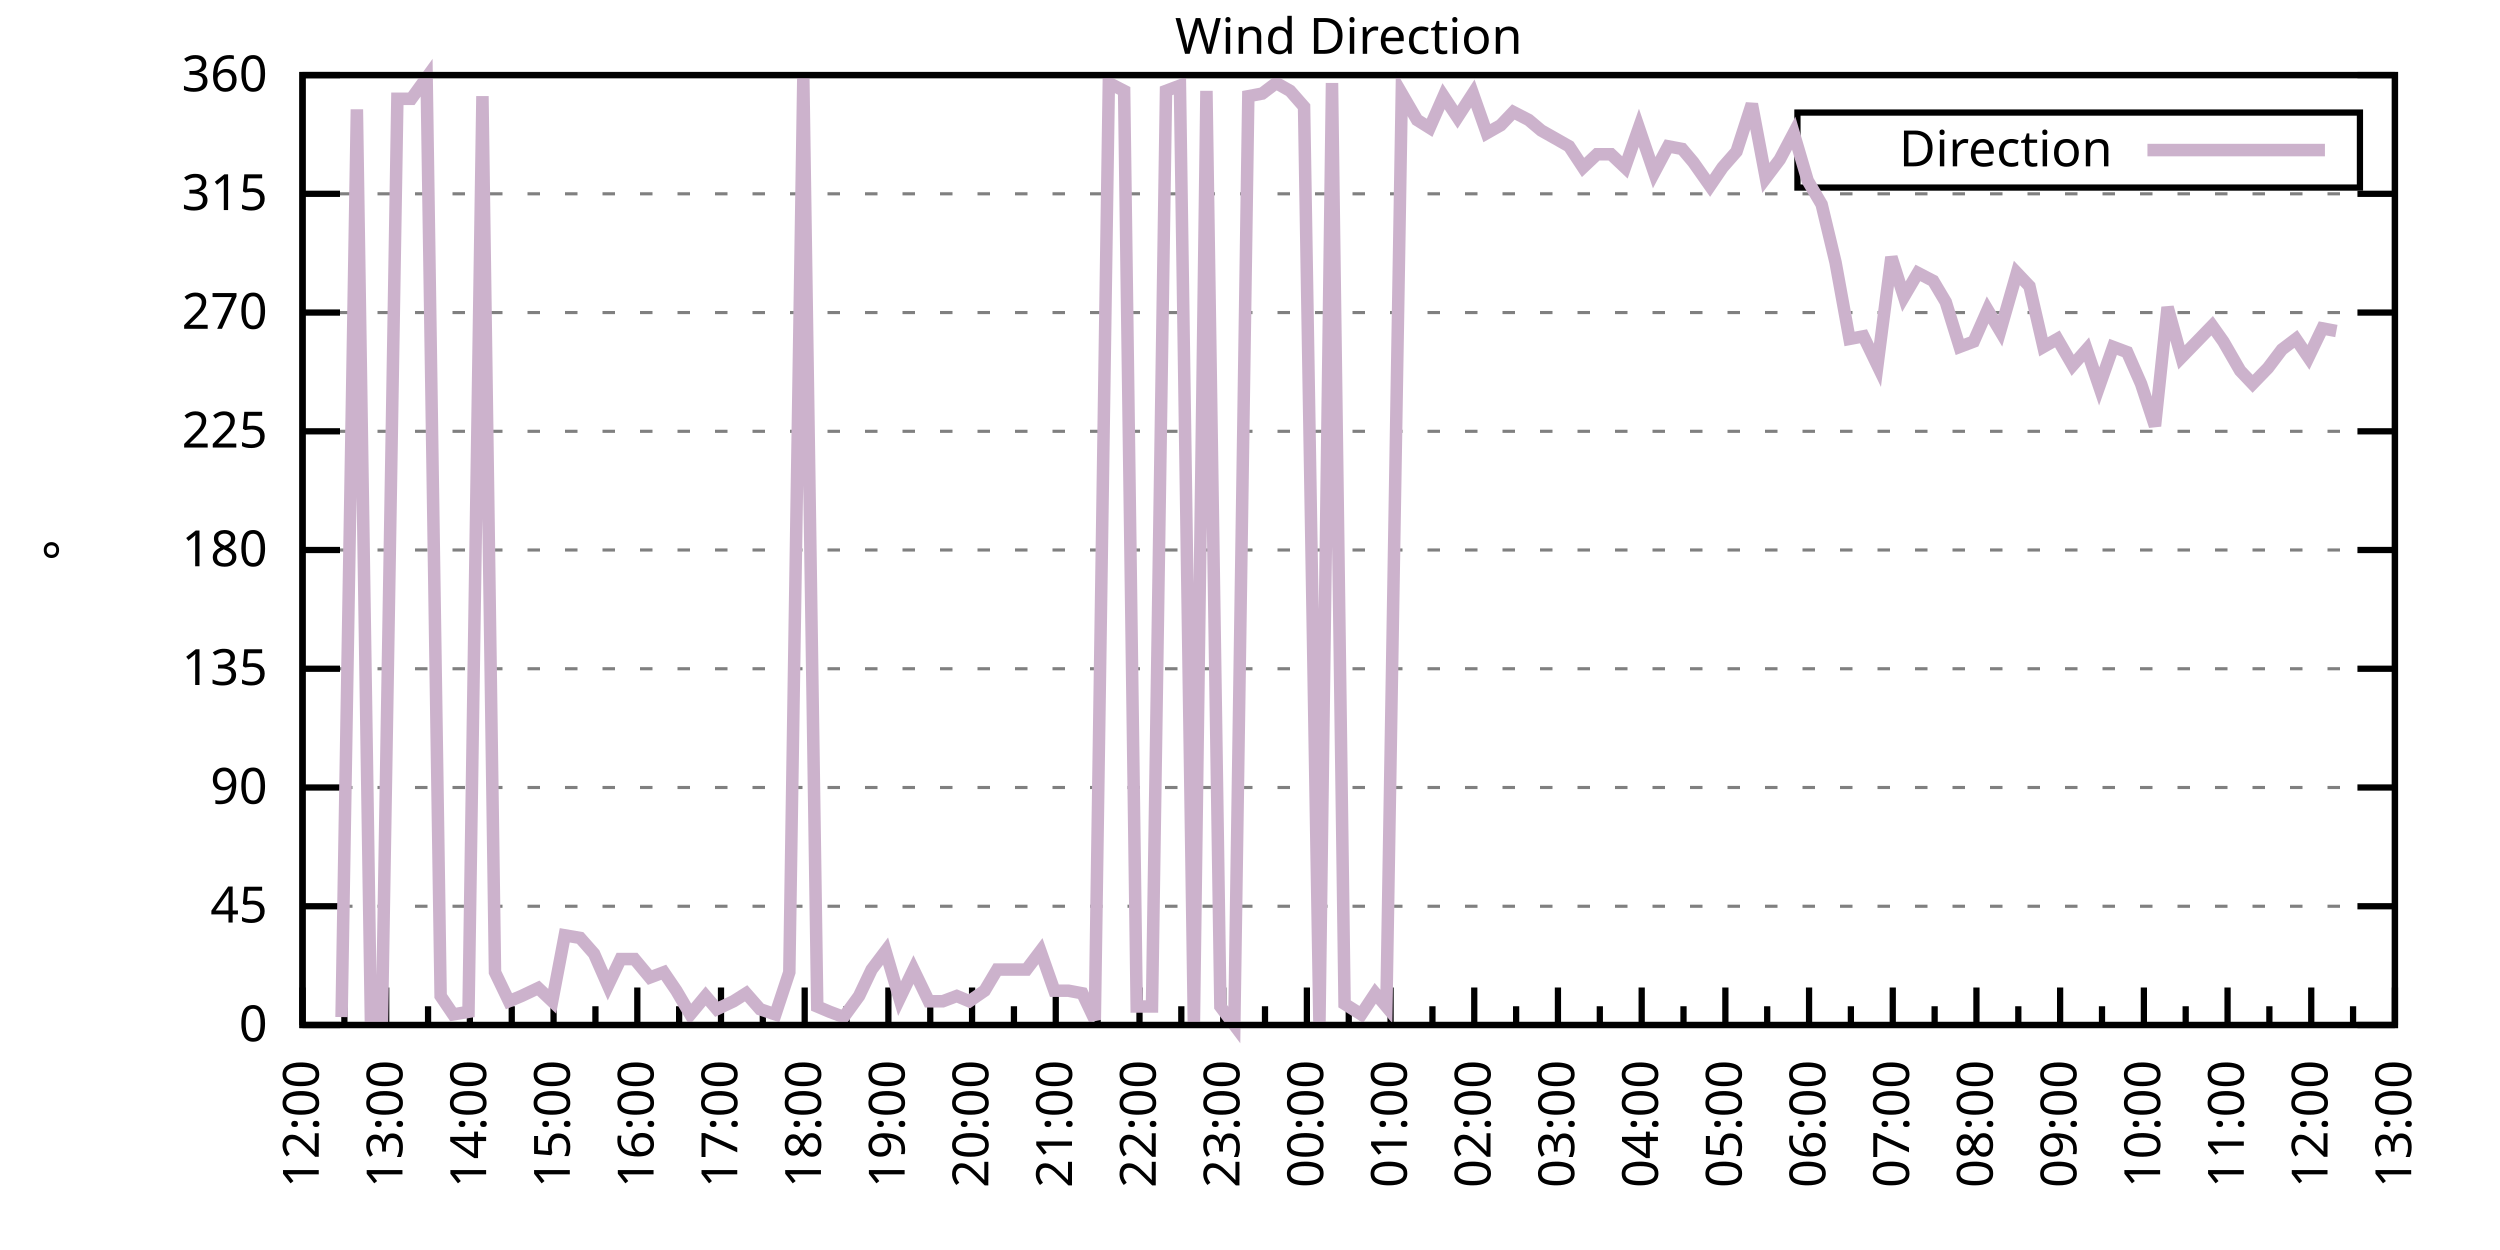
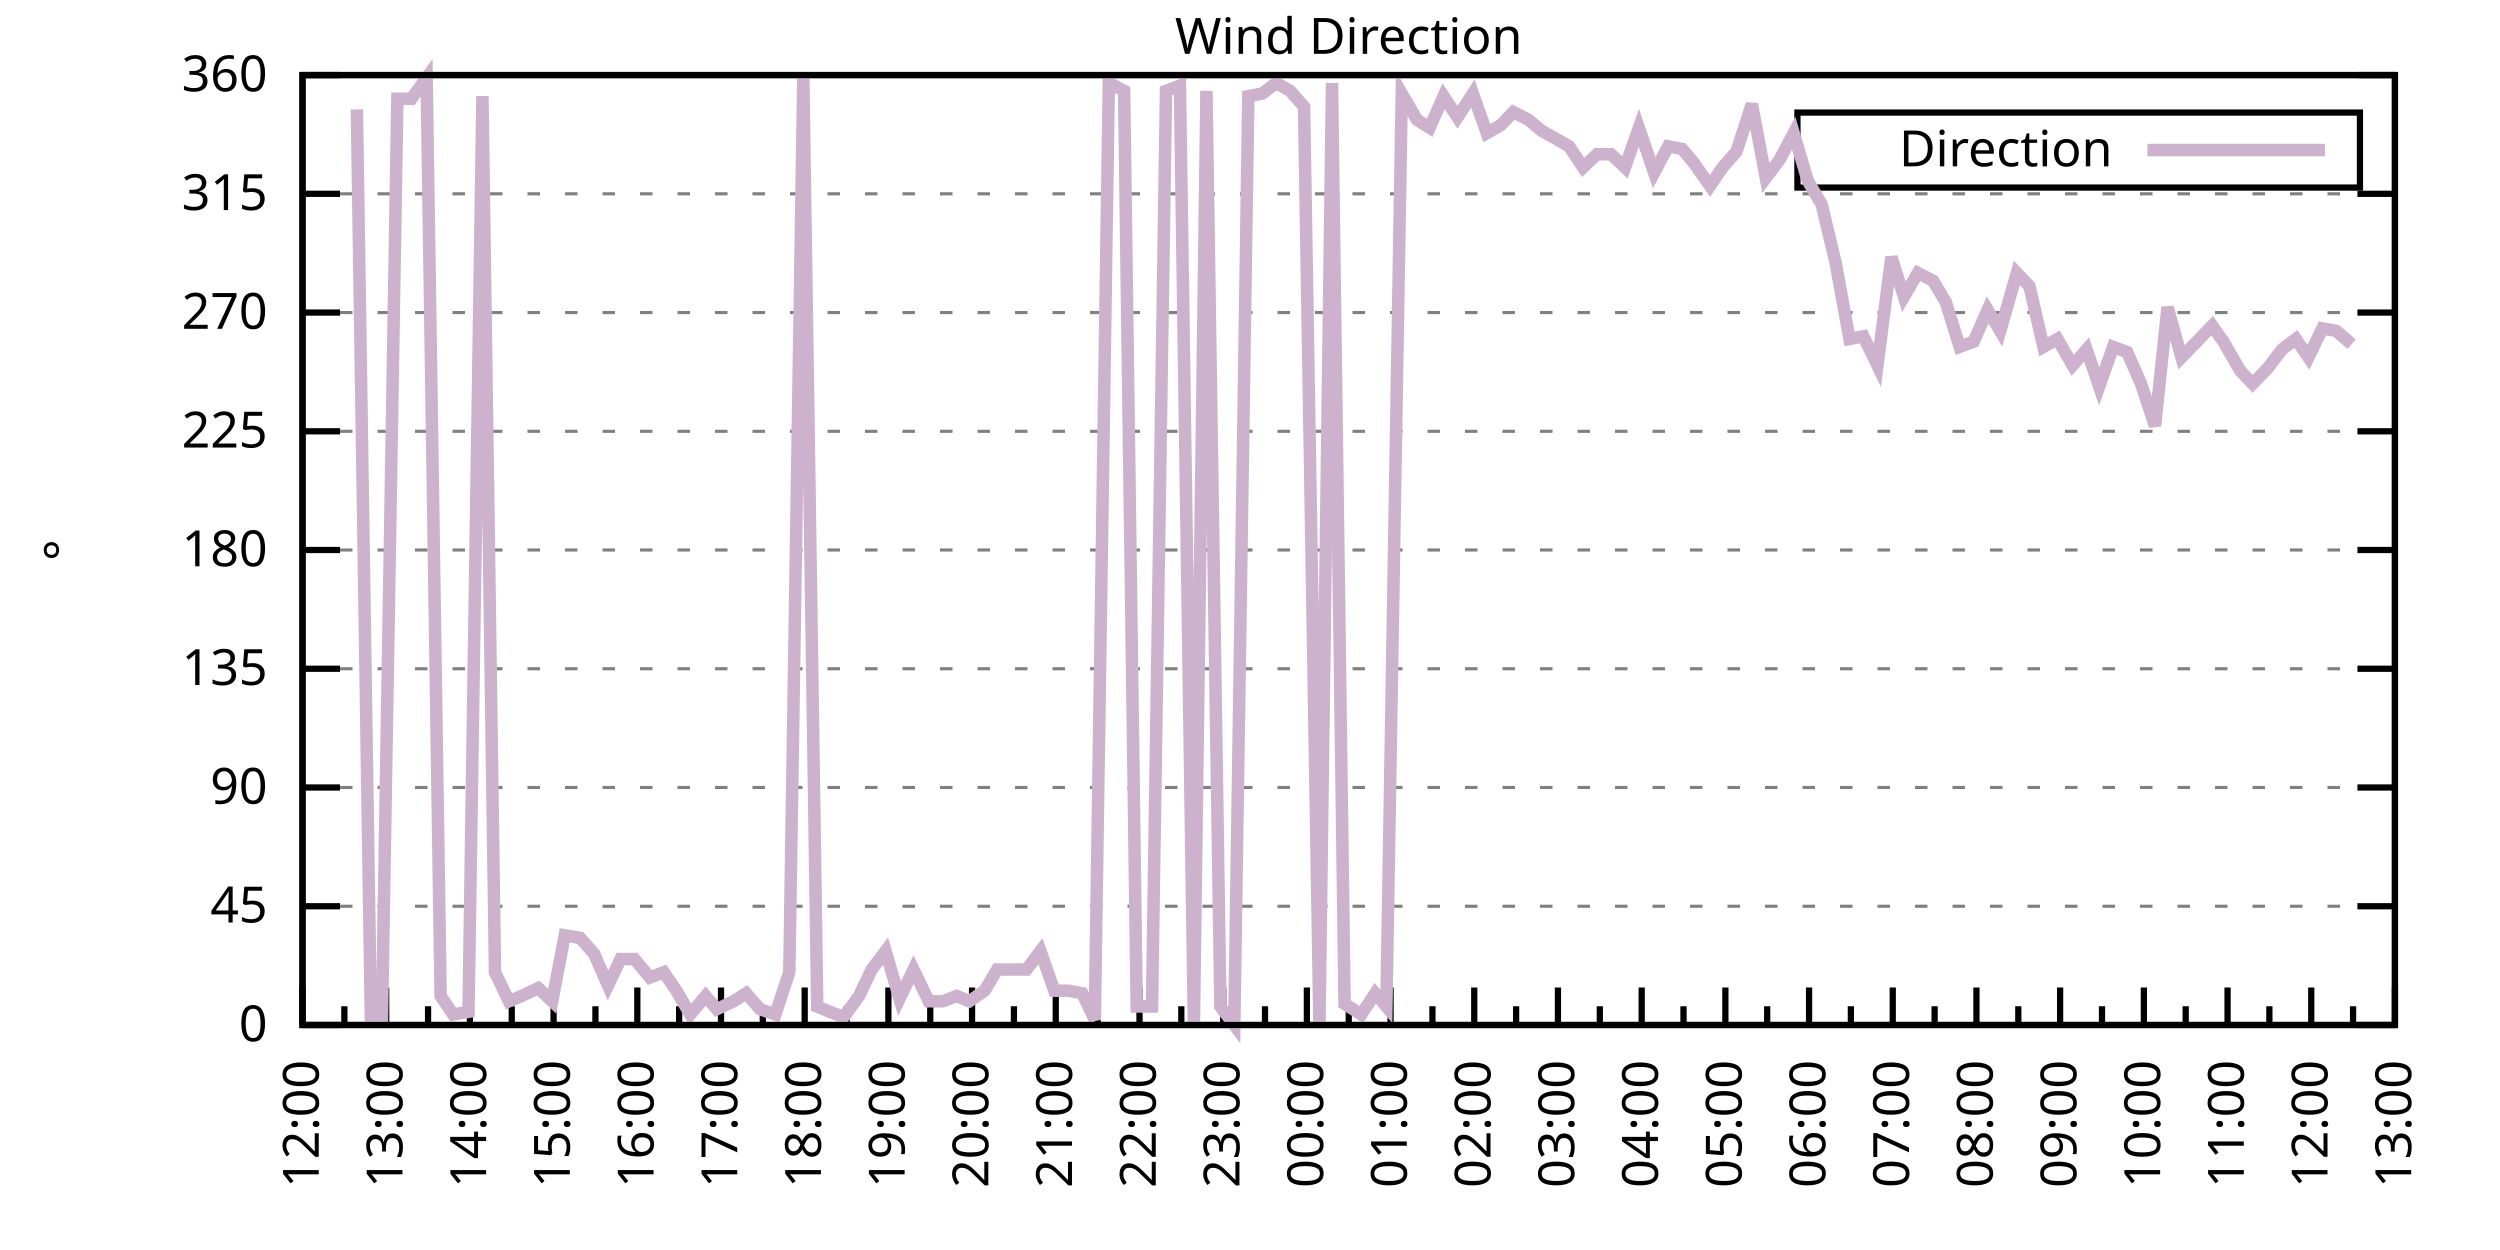
<svg xmlns="http://www.w3.org/2000/svg" xmlns:xlink="http://www.w3.org/1999/xlink" width="400" height="200" viewBox="0 0 400 200">
  <g id="gnuplot_canvas">
    <rect x="0" y="0" width="400" height="200" fill="none" />
    <defs>
      <circle id="gpDot" r="0.5" stroke-width="0.5" stroke="currentColor" />
      <path id="gpPt0" stroke-width="0.333" stroke="currentColor" d="M-1,0 h2 M0,-1 v2" />
      <path id="gpPt1" stroke-width="0.333" stroke="currentColor" d="M-1,-1 L1,1 M1,-1 L-1,1" />
      <path id="gpPt2" stroke-width="0.333" stroke="currentColor" d="M-1,0 L1,0 M0,-1 L0,1 M-1,-1 L1,1 M-1,1 L1,-1" />
      <rect id="gpPt3" stroke-width="0.333" stroke="currentColor" x="-1" y="-1" width="2" height="2" />
      <rect id="gpPt4" stroke-width="0.333" stroke="currentColor" fill="currentColor" x="-1" y="-1" width="2" height="2" />
      <circle id="gpPt5" stroke-width="0.333" stroke="currentColor" cx="0" cy="0" r="1" />
      <use xlink:href="#gpPt5" id="gpPt6" fill="currentColor" stroke="none" />
      <path id="gpPt7" stroke-width="0.333" stroke="currentColor" d="M0,-1.33 L-1.33,0.67 L1.33,0.67 z" />
      <use xlink:href="#gpPt7" id="gpPt8" fill="currentColor" stroke="none" />
      <use xlink:href="#gpPt7" id="gpPt9" stroke="currentColor" transform="rotate(180)" />
      <use xlink:href="#gpPt9" id="gpPt10" fill="currentColor" stroke="none" />
      <use xlink:href="#gpPt3" id="gpPt11" stroke="currentColor" transform="rotate(45)" />
      <use xlink:href="#gpPt11" id="gpPt12" fill="currentColor" stroke="none" />
      <path id="gpPt13" stroke-width="0.333" stroke="currentColor" d="M0,1.330 L1.265,0.411 L0.782,-1.067 L-0.782,-1.076 L-1.265,0.411 z" />
      <use xlink:href="#gpPt13" id="gpPt14" fill="currentColor" stroke="none" />
      <filter id="textbox" filterUnits="objectBoundingBox" x="0" y="0" height="1" width="1">
        <feFlood flood-color="white" flood-opacity="1" result="bgnd" />
        <feComposite in="SourceGraphic" in2="bgnd" operator="atop" />
      </filter>
      <filter id="greybox" filterUnits="objectBoundingBox" x="0" y="0" height="1" width="1">
        <feFlood flood-color="lightgrey" flood-opacity="1" result="grey" />
        <feComposite in="SourceGraphic" in2="grey" operator="atop" />
      </filter>
    </defs>
    <g fill="none" color="white" stroke="currentColor" stroke-width="1.00" stroke-linecap="butt" stroke-linejoin="miter">
</g>
    <g fill="none" color="black" stroke="currentColor" stroke-width="1.00" stroke-linecap="butt" stroke-linejoin="miter">
      <g stroke="none" shape-rendering="crispEdges">
        <polygon fill="rgb(255, 255, 255)" points="48.40,164.00 383.18,164.00 383.18,12.02 48.40,12.02 " />
      </g>
    </g>
    <g fill="none" color="black" stroke="currentColor" stroke-width="1.00" stroke-linecap="butt" stroke-linejoin="miter">
</g>
    <g fill="none" color="black" stroke="black" stroke-width="0.50" stroke-linecap="butt" stroke-linejoin="miter">
</g>
    <g fill="none" color="gray" stroke="currentColor" stroke-width="0.50" stroke-linecap="butt" stroke-linejoin="miter">
      <path stroke="gray" stroke-dasharray="2,4" class="gridline" d="M48.40,164.00 L383.19,164.00  " />
    </g>
    <g fill="none" color="gray" stroke="gray" stroke-width="1.00" stroke-linecap="butt" stroke-linejoin="miter">
</g>
    <g fill="none" color="black" stroke="currentColor" stroke-width="1.00" stroke-linecap="butt" stroke-linejoin="miter">
      <path stroke="black" d="M48.40,164.00 L54.40,164.00 M383.19,164.00 L377.19,164.00  " />
      <g transform="translate(42.80,166.60)" stroke="none" fill="black" font-family="Sans" font-size="8.00" text-anchor="end">
        <text>
          <tspan font-family="Sans"> 0</tspan>
        </text>
      </g>
    </g>
    <g fill="none" color="black" stroke="currentColor" stroke-width="1.00" stroke-linecap="butt" stroke-linejoin="miter">
</g>
    <g fill="none" color="black" stroke="black" stroke-width="0.50" stroke-linecap="butt" stroke-linejoin="miter">
</g>
    <g fill="none" color="gray" stroke="currentColor" stroke-width="0.50" stroke-linecap="butt" stroke-linejoin="miter">
      <path stroke="gray" stroke-dasharray="2,4" class="gridline" d="M48.40,145.00 L383.19,145.00  " />
    </g>
    <g fill="none" color="gray" stroke="gray" stroke-width="1.00" stroke-linecap="butt" stroke-linejoin="miter">
</g>
    <g fill="none" color="black" stroke="currentColor" stroke-width="1.00" stroke-linecap="butt" stroke-linejoin="miter">
      <path stroke="black" d="M48.40,145.00 L54.40,145.00 M383.19,145.00 L377.19,145.00  " />
      <g transform="translate(42.80,147.60)" stroke="none" fill="black" font-family="Sans" font-size="8.00" text-anchor="end">
        <text>
          <tspan font-family="Sans"> 45</tspan>
        </text>
      </g>
    </g>
    <g fill="none" color="black" stroke="currentColor" stroke-width="1.00" stroke-linecap="butt" stroke-linejoin="miter">
</g>
    <g fill="none" color="black" stroke="black" stroke-width="0.50" stroke-linecap="butt" stroke-linejoin="miter">
</g>
    <g fill="none" color="gray" stroke="currentColor" stroke-width="0.50" stroke-linecap="butt" stroke-linejoin="miter">
      <path stroke="gray" stroke-dasharray="2,4" class="gridline" d="M48.40,126.00 L383.19,126.00  " />
    </g>
    <g fill="none" color="gray" stroke="gray" stroke-width="1.00" stroke-linecap="butt" stroke-linejoin="miter">
</g>
    <g fill="none" color="black" stroke="currentColor" stroke-width="1.00" stroke-linecap="butt" stroke-linejoin="miter">
      <path stroke="black" d="M48.40,126.00 L54.40,126.00 M383.19,126.00 L377.19,126.00  " />
      <g transform="translate(42.80,128.60)" stroke="none" fill="black" font-family="Sans" font-size="8.00" text-anchor="end">
        <text>
          <tspan font-family="Sans"> 90</tspan>
        </text>
      </g>
    </g>
    <g fill="none" color="black" stroke="currentColor" stroke-width="1.00" stroke-linecap="butt" stroke-linejoin="miter">
</g>
    <g fill="none" color="black" stroke="black" stroke-width="0.50" stroke-linecap="butt" stroke-linejoin="miter">
</g>
    <g fill="none" color="gray" stroke="currentColor" stroke-width="0.50" stroke-linecap="butt" stroke-linejoin="miter">
      <path stroke="gray" stroke-dasharray="2,4" class="gridline" d="M48.40,107.00 L383.19,107.00  " />
    </g>
    <g fill="none" color="gray" stroke="gray" stroke-width="1.00" stroke-linecap="butt" stroke-linejoin="miter">
</g>
    <g fill="none" color="black" stroke="currentColor" stroke-width="1.00" stroke-linecap="butt" stroke-linejoin="miter">
      <path stroke="black" d="M48.40,107.00 L54.40,107.00 M383.19,107.00 L377.19,107.00  " />
      <g transform="translate(42.80,109.60)" stroke="none" fill="black" font-family="Sans" font-size="8.00" text-anchor="end">
        <text>
          <tspan font-family="Sans"> 135</tspan>
        </text>
      </g>
    </g>
    <g fill="none" color="black" stroke="currentColor" stroke-width="1.00" stroke-linecap="butt" stroke-linejoin="miter">
</g>
    <g fill="none" color="black" stroke="black" stroke-width="0.50" stroke-linecap="butt" stroke-linejoin="miter">
</g>
    <g fill="none" color="gray" stroke="currentColor" stroke-width="0.50" stroke-linecap="butt" stroke-linejoin="miter">
      <path stroke="gray" stroke-dasharray="2,4" class="gridline" d="M48.40,88.00 L383.19,88.00  " />
    </g>
    <g fill="none" color="gray" stroke="gray" stroke-width="1.00" stroke-linecap="butt" stroke-linejoin="miter">
</g>
    <g fill="none" color="black" stroke="currentColor" stroke-width="1.00" stroke-linecap="butt" stroke-linejoin="miter">
      <path stroke="black" d="M48.40,88.00 L54.40,88.00 M383.19,88.00 L377.19,88.00  " />
      <g transform="translate(42.80,90.60)" stroke="none" fill="black" font-family="Sans" font-size="8.00" text-anchor="end">
        <text>
          <tspan font-family="Sans"> 180</tspan>
        </text>
      </g>
    </g>
    <g fill="none" color="black" stroke="currentColor" stroke-width="1.00" stroke-linecap="butt" stroke-linejoin="miter">
</g>
    <g fill="none" color="black" stroke="black" stroke-width="0.50" stroke-linecap="butt" stroke-linejoin="miter">
</g>
    <g fill="none" color="gray" stroke="currentColor" stroke-width="0.50" stroke-linecap="butt" stroke-linejoin="miter">
      <path stroke="gray" stroke-dasharray="2,4" class="gridline" d="M48.40,69.01 L383.19,69.01  " />
    </g>
    <g fill="none" color="gray" stroke="gray" stroke-width="1.00" stroke-linecap="butt" stroke-linejoin="miter">
</g>
    <g fill="none" color="black" stroke="currentColor" stroke-width="1.00" stroke-linecap="butt" stroke-linejoin="miter">
      <path stroke="black" d="M48.40,69.01 L54.40,69.01 M383.19,69.01 L377.19,69.01  " />
      <g transform="translate(42.80,71.61)" stroke="none" fill="black" font-family="Sans" font-size="8.00" text-anchor="end">
        <text>
          <tspan font-family="Sans"> 225</tspan>
        </text>
      </g>
    </g>
    <g fill="none" color="black" stroke="currentColor" stroke-width="1.00" stroke-linecap="butt" stroke-linejoin="miter">
</g>
    <g fill="none" color="black" stroke="black" stroke-width="0.50" stroke-linecap="butt" stroke-linejoin="miter">
</g>
    <g fill="none" color="gray" stroke="currentColor" stroke-width="0.50" stroke-linecap="butt" stroke-linejoin="miter">
      <path stroke="gray" stroke-dasharray="2,4" class="gridline" d="M48.40,50.01 L383.19,50.01  " />
    </g>
    <g fill="none" color="gray" stroke="gray" stroke-width="1.00" stroke-linecap="butt" stroke-linejoin="miter">
</g>
    <g fill="none" color="black" stroke="currentColor" stroke-width="1.00" stroke-linecap="butt" stroke-linejoin="miter">
      <path stroke="black" d="M48.40,50.01 L54.40,50.01 M383.19,50.01 L377.19,50.01  " />
      <g transform="translate(42.80,52.61)" stroke="none" fill="black" font-family="Sans" font-size="8.00" text-anchor="end">
        <text>
          <tspan font-family="Sans"> 270</tspan>
        </text>
      </g>
    </g>
    <g fill="none" color="black" stroke="currentColor" stroke-width="1.00" stroke-linecap="butt" stroke-linejoin="miter">
</g>
    <g fill="none" color="black" stroke="black" stroke-width="0.50" stroke-linecap="butt" stroke-linejoin="miter">
</g>
    <g fill="none" color="gray" stroke="currentColor" stroke-width="0.50" stroke-linecap="butt" stroke-linejoin="miter">
      <path stroke="gray" stroke-dasharray="2,4" class="gridline" d="M48.40,31.01 L383.19,31.01  " />
    </g>
    <g fill="none" color="gray" stroke="gray" stroke-width="1.00" stroke-linecap="butt" stroke-linejoin="miter">
</g>
    <g fill="none" color="black" stroke="currentColor" stroke-width="1.00" stroke-linecap="butt" stroke-linejoin="miter">
      <path stroke="black" d="M48.40,31.01 L54.40,31.01 M383.19,31.01 L377.19,31.01  " />
      <g transform="translate(42.80,33.61)" stroke="none" fill="black" font-family="Sans" font-size="8.00" text-anchor="end">
        <text>
          <tspan font-family="Sans"> 315</tspan>
        </text>
      </g>
    </g>
    <g fill="none" color="black" stroke="currentColor" stroke-width="1.00" stroke-linecap="butt" stroke-linejoin="miter">
</g>
    <g fill="none" color="black" stroke="black" stroke-width="0.50" stroke-linecap="butt" stroke-linejoin="miter">
</g>
    <g fill="none" color="gray" stroke="currentColor" stroke-width="0.50" stroke-linecap="butt" stroke-linejoin="miter">
      <path stroke="gray" stroke-dasharray="2,4" class="gridline" d="M48.40,12.01 L383.19,12.01  " />
    </g>
    <g fill="none" color="gray" stroke="gray" stroke-width="1.00" stroke-linecap="butt" stroke-linejoin="miter">
</g>
    <g fill="none" color="black" stroke="currentColor" stroke-width="1.00" stroke-linecap="butt" stroke-linejoin="miter">
      <path stroke="black" d="M48.40,12.01 L54.40,12.01 M383.19,12.01 L377.19,12.01  " />
      <g transform="translate(42.80,14.61)" stroke="none" fill="black" font-family="Sans" font-size="8.00" text-anchor="end">
        <text>
          <tspan font-family="Sans"> 360</tspan>
        </text>
      </g>
    </g>
    <g fill="none" color="black" stroke="currentColor" stroke-width="1.00" stroke-linecap="butt" stroke-linejoin="miter">
      <path stroke="black" d="M48.40,164.00 L48.40,158.00  " />
      <g transform="translate(51.00,169.60) rotate(270)" stroke="none" fill="black" font-family="Sans" font-size="8.00" text-anchor="end">
        <text>
          <tspan font-family="Sans">12:00</tspan>
        </text>
      </g>
    </g>
    <g fill="none" color="black" stroke="currentColor" stroke-width="1.00" stroke-linecap="butt" stroke-linejoin="miter">
      <path stroke="black" d="M55.10,164.00 L55.10,161.00 M61.79,164.00 L61.79,158.00  " />
      <g transform="translate(64.39,169.60) rotate(270)" stroke="none" fill="black" font-family="Sans" font-size="8.00" text-anchor="end">
        <text>
          <tspan font-family="Sans">13:00</tspan>
        </text>
      </g>
    </g>
    <g fill="none" color="black" stroke="currentColor" stroke-width="1.00" stroke-linecap="butt" stroke-linejoin="miter">
      <path stroke="black" d="M68.49,164.00 L68.49,161.00 M75.18,164.00 L75.18,158.00  " />
      <g transform="translate(77.78,169.60) rotate(270)" stroke="none" fill="black" font-family="Sans" font-size="8.00" text-anchor="end">
        <text>
          <tspan font-family="Sans">14:00</tspan>
        </text>
      </g>
    </g>
    <g fill="none" color="black" stroke="currentColor" stroke-width="1.00" stroke-linecap="butt" stroke-linejoin="miter">
      <path stroke="black" d="M81.88,164.00 L81.88,161.00 M88.57,164.00 L88.57,158.00  " />
      <g transform="translate(91.17,169.60) rotate(270)" stroke="none" fill="black" font-family="Sans" font-size="8.00" text-anchor="end">
        <text>
          <tspan font-family="Sans">15:00</tspan>
        </text>
      </g>
    </g>
    <g fill="none" color="black" stroke="currentColor" stroke-width="1.00" stroke-linecap="butt" stroke-linejoin="miter">
      <path stroke="black" d="M95.27,164.00 L95.27,161.00 M101.97,164.00 L101.97,158.00  " />
      <g transform="translate(104.57,169.60) rotate(270)" stroke="none" fill="black" font-family="Sans" font-size="8.00" text-anchor="end">
        <text>
          <tspan font-family="Sans">16:00</tspan>
        </text>
      </g>
    </g>
    <g fill="none" color="black" stroke="currentColor" stroke-width="1.00" stroke-linecap="butt" stroke-linejoin="miter">
      <path stroke="black" d="M108.66,164.00 L108.66,161.00 M115.36,164.00 L115.36,158.00  " />
      <g transform="translate(117.96,169.60) rotate(270)" stroke="none" fill="black" font-family="Sans" font-size="8.00" text-anchor="end">
        <text>
          <tspan font-family="Sans">17:00</tspan>
        </text>
      </g>
    </g>
    <g fill="none" color="black" stroke="currentColor" stroke-width="1.00" stroke-linecap="butt" stroke-linejoin="miter">
      <path stroke="black" d="M122.05,164.00 L122.05,161.00 M128.75,164.00 L128.75,158.00  " />
      <g transform="translate(131.35,169.60) rotate(270)" stroke="none" fill="black" font-family="Sans" font-size="8.00" text-anchor="end">
        <text>
          <tspan font-family="Sans">18:00</tspan>
        </text>
      </g>
    </g>
    <g fill="none" color="black" stroke="currentColor" stroke-width="1.00" stroke-linecap="butt" stroke-linejoin="miter">
      <path stroke="black" d="M135.45,164.00 L135.45,161.00 M142.14,164.00 L142.14,158.00  " />
      <g transform="translate(144.74,169.60) rotate(270)" stroke="none" fill="black" font-family="Sans" font-size="8.00" text-anchor="end">
        <text>
          <tspan font-family="Sans">19:00</tspan>
        </text>
      </g>
    </g>
    <g fill="none" color="black" stroke="currentColor" stroke-width="1.00" stroke-linecap="butt" stroke-linejoin="miter">
      <path stroke="black" d="M148.84,164.00 L148.84,161.00 M155.53,164.00 L155.53,158.00  " />
      <g transform="translate(158.13,169.60) rotate(270)" stroke="none" fill="black" font-family="Sans" font-size="8.00" text-anchor="end">
        <text>
          <tspan font-family="Sans">20:00</tspan>
        </text>
      </g>
    </g>
    <g fill="none" color="black" stroke="currentColor" stroke-width="1.00" stroke-linecap="butt" stroke-linejoin="miter">
      <path stroke="black" d="M162.23,164.00 L162.23,161.00 M168.92,164.00 L168.92,158.00  " />
      <g transform="translate(171.52,169.60) rotate(270)" stroke="none" fill="black" font-family="Sans" font-size="8.00" text-anchor="end">
        <text>
          <tspan font-family="Sans">21:00</tspan>
        </text>
      </g>
    </g>
    <g fill="none" color="black" stroke="currentColor" stroke-width="1.00" stroke-linecap="butt" stroke-linejoin="miter">
      <path stroke="black" d="M175.62,164.00 L175.62,161.00 M182.32,164.00 L182.32,158.00  " />
      <g transform="translate(184.92,169.60) rotate(270)" stroke="none" fill="black" font-family="Sans" font-size="8.00" text-anchor="end">
        <text>
          <tspan font-family="Sans">22:00</tspan>
        </text>
      </g>
    </g>
    <g fill="none" color="black" stroke="currentColor" stroke-width="1.00" stroke-linecap="butt" stroke-linejoin="miter">
      <path stroke="black" d="M189.01,164.00 L189.01,161.00 M195.71,164.00 L195.71,158.00  " />
      <g transform="translate(198.31,169.60) rotate(270)" stroke="none" fill="black" font-family="Sans" font-size="8.00" text-anchor="end">
        <text>
          <tspan font-family="Sans">23:00</tspan>
        </text>
      </g>
    </g>
    <g fill="none" color="black" stroke="currentColor" stroke-width="1.00" stroke-linecap="butt" stroke-linejoin="miter">
      <path stroke="black" d="M202.40,164.00 L202.40,161.00 M209.10,164.00 L209.10,158.00  " />
      <g transform="translate(211.70,169.60) rotate(270)" stroke="none" fill="black" font-family="Sans" font-size="8.00" text-anchor="end">
        <text>
          <tspan font-family="Sans">00:00</tspan>
        </text>
      </g>
    </g>
    <g fill="none" color="black" stroke="currentColor" stroke-width="1.00" stroke-linecap="butt" stroke-linejoin="miter">
      <path stroke="black" d="M215.80,164.00 L215.80,161.00 M222.49,164.00 L222.49,158.00  " />
      <g transform="translate(225.09,169.60) rotate(270)" stroke="none" fill="black" font-family="Sans" font-size="8.00" text-anchor="end">
        <text>
          <tspan font-family="Sans">01:00</tspan>
        </text>
      </g>
    </g>
    <g fill="none" color="black" stroke="currentColor" stroke-width="1.00" stroke-linecap="butt" stroke-linejoin="miter">
      <path stroke="black" d="M229.19,164.00 L229.19,161.00 M235.88,164.00 L235.88,158.00  " />
      <g transform="translate(238.48,169.60) rotate(270)" stroke="none" fill="black" font-family="Sans" font-size="8.00" text-anchor="end">
        <text>
          <tspan font-family="Sans">02:00</tspan>
        </text>
      </g>
    </g>
    <g fill="none" color="black" stroke="currentColor" stroke-width="1.00" stroke-linecap="butt" stroke-linejoin="miter">
      <path stroke="black" d="M242.58,164.00 L242.58,161.00 M249.27,164.00 L249.27,158.00  " />
      <g transform="translate(251.87,169.60) rotate(270)" stroke="none" fill="black" font-family="Sans" font-size="8.00" text-anchor="end">
        <text>
          <tspan font-family="Sans">03:00</tspan>
        </text>
      </g>
    </g>
    <g fill="none" color="black" stroke="currentColor" stroke-width="1.00" stroke-linecap="butt" stroke-linejoin="miter">
      <path stroke="black" d="M255.97,164.00 L255.97,161.00 M262.67,164.00 L262.67,158.00  " />
      <g transform="translate(265.27,169.60) rotate(270)" stroke="none" fill="black" font-family="Sans" font-size="8.00" text-anchor="end">
        <text>
          <tspan font-family="Sans">04:00</tspan>
        </text>
      </g>
    </g>
    <g fill="none" color="black" stroke="currentColor" stroke-width="1.00" stroke-linecap="butt" stroke-linejoin="miter">
      <path stroke="black" d="M269.36,164.00 L269.36,161.00 M276.06,164.00 L276.06,158.00  " />
      <g transform="translate(278.66,169.60) rotate(270)" stroke="none" fill="black" font-family="Sans" font-size="8.00" text-anchor="end">
        <text>
          <tspan font-family="Sans">05:00</tspan>
        </text>
      </g>
    </g>
    <g fill="none" color="black" stroke="currentColor" stroke-width="1.00" stroke-linecap="butt" stroke-linejoin="miter">
      <path stroke="black" d="M282.75,164.00 L282.75,161.00 M289.45,164.00 L289.45,158.00  " />
      <g transform="translate(292.05,169.60) rotate(270)" stroke="none" fill="black" font-family="Sans" font-size="8.00" text-anchor="end">
        <text>
          <tspan font-family="Sans">06:00</tspan>
        </text>
      </g>
    </g>
    <g fill="none" color="black" stroke="currentColor" stroke-width="1.00" stroke-linecap="butt" stroke-linejoin="miter">
      <path stroke="black" d="M296.14,164.00 L296.14,161.00 M302.84,164.00 L302.84,158.00  " />
      <g transform="translate(305.44,169.60) rotate(270)" stroke="none" fill="black" font-family="Sans" font-size="8.00" text-anchor="end">
        <text>
          <tspan font-family="Sans">07:00</tspan>
        </text>
      </g>
    </g>
    <g fill="none" color="black" stroke="currentColor" stroke-width="1.00" stroke-linecap="butt" stroke-linejoin="miter">
      <path stroke="black" d="M309.54,164.00 L309.54,161.00 M316.23,164.00 L316.23,158.00  " />
      <g transform="translate(318.83,169.60) rotate(270)" stroke="none" fill="black" font-family="Sans" font-size="8.00" text-anchor="end">
        <text>
          <tspan font-family="Sans">08:00</tspan>
        </text>
      </g>
    </g>
    <g fill="none" color="black" stroke="currentColor" stroke-width="1.00" stroke-linecap="butt" stroke-linejoin="miter">
      <path stroke="black" d="M322.93,164.00 L322.93,161.00 M329.62,164.00 L329.62,158.00  " />
      <g transform="translate(332.22,169.60) rotate(270)" stroke="none" fill="black" font-family="Sans" font-size="8.00" text-anchor="end">
        <text>
          <tspan font-family="Sans">09:00</tspan>
        </text>
      </g>
    </g>
    <g fill="none" color="black" stroke="currentColor" stroke-width="1.00" stroke-linecap="butt" stroke-linejoin="miter">
      <path stroke="black" d="M336.32,164.00 L336.32,161.00 M343.02,164.00 L343.02,158.00  " />
      <g transform="translate(345.62,169.60) rotate(270)" stroke="none" fill="black" font-family="Sans" font-size="8.00" text-anchor="end">
        <text>
          <tspan font-family="Sans">10:00</tspan>
        </text>
      </g>
    </g>
    <g fill="none" color="black" stroke="currentColor" stroke-width="1.00" stroke-linecap="butt" stroke-linejoin="miter">
      <path stroke="black" d="M349.71,164.00 L349.71,161.00 M356.41,164.00 L356.41,158.00  " />
      <g transform="translate(359.01,169.60) rotate(270)" stroke="none" fill="black" font-family="Sans" font-size="8.00" text-anchor="end">
        <text>
          <tspan font-family="Sans">11:00</tspan>
        </text>
      </g>
    </g>
    <g fill="none" color="black" stroke="currentColor" stroke-width="1.00" stroke-linecap="butt" stroke-linejoin="miter">
      <path stroke="black" d="M363.10,164.00 L363.10,161.00 M369.80,164.00 L369.80,158.00  " />
      <g transform="translate(372.40,169.60) rotate(270)" stroke="none" fill="black" font-family="Sans" font-size="8.00" text-anchor="end">
        <text>
          <tspan font-family="Sans">12:00</tspan>
        </text>
      </g>
    </g>
    <g fill="none" color="black" stroke="currentColor" stroke-width="1.00" stroke-linecap="butt" stroke-linejoin="miter">
      <path stroke="black" d="M376.49,164.00 L376.49,161.00 M383.19,164.00 L383.19,158.00  " />
      <g transform="translate(385.79,169.60) rotate(270)" stroke="none" fill="black" font-family="Sans" font-size="8.00" text-anchor="end">
        <text>
          <tspan font-family="Sans">13:00</tspan>
        </text>
      </g>
    </g>
    <g fill="none" color="black" stroke="currentColor" stroke-width="1.00" stroke-linecap="butt" stroke-linejoin="miter">
</g>
    <g fill="none" color="black" stroke="currentColor" stroke-width="1.00" stroke-linecap="butt" stroke-linejoin="miter">
      <path stroke="black" d="M48.40,12.01 L48.40,164.00 L383.19,164.00 L383.19,12.01 L48.40,12.01 Z  " />
    </g>
    <g fill="none" color="black" stroke="currentColor" stroke-width="1.00" stroke-linecap="butt" stroke-linejoin="miter">
      <g transform="translate(12.80,88.01) rotate(270)" stroke="none" fill="black" font-family="Sans" font-size="8.00" text-anchor="middle">
        <text>
          <tspan font-family="Sans">°</tspan>
        </text>
      </g>
    </g>
    <g fill="none" color="black" stroke="currentColor" stroke-width="1.00" stroke-linecap="butt" stroke-linejoin="miter">
</g>
    <g fill="none" color="black" stroke="currentColor" stroke-width="1.00" stroke-linecap="butt" stroke-linejoin="miter">
      <path stroke="black" d="M287.59,30.01 L287.59,18.01 L377.59,18.01 L377.59,30.01 L287.59,30.01 Z  " />
    </g>
    <g id="Wind_direction_plot_1">
      <g fill="none" color="white" stroke="black" stroke-width="2.00" stroke-linecap="butt" stroke-linejoin="miter">
</g>
      <g fill="none" color="black" stroke="currentColor" stroke-width="2.00" stroke-linecap="butt" stroke-linejoin="miter">
        <g transform="translate(337.99,26.61)" stroke="none" fill="black" font-family="Sans" font-size="8.00" text-anchor="end">
          <text>
            <tspan font-family="Sans">Direction</tspan>
          </text>
        </g>
      </g>
      <g fill="none" color="black" stroke="currentColor" stroke-width="2.00" stroke-linecap="butt" stroke-linejoin="miter">
-         <path stroke="rgb(204, 178, 204)" d="M343.59,24.01 L371.99,24.01 M54.65,162.73 L57.10,17.50 L59.34,163.16 L61.12,162.73 L63.58,15.81 L65.81,15.81   L68.26,12.43 L70.50,159.36 L72.50,162.31 L74.96,161.89 L77.19,15.39 L79.20,155.56 L81.43,160.20 L83.44,159.36   L86.12,158.09 L88.35,160.20 L90.36,149.65 L92.82,150.07 L95.05,152.60 L97.28,157.67 L99.29,153.45 L101.52,153.45   L103.98,156.40 L106.21,155.56 L108.22,158.51 L110.45,162.31 L112.90,159.36 L114.69,161.47 L117.37,160.20 L119.38,158.93   L121.61,161.47 L124.06,162.31 L126.29,155.56 L128.53,12.43 L130.76,161.04 L132.77,161.89 L135.00,162.73 L137.45,159.36   L139.46,155.13 L141.69,152.18 L143.93,159.78 L146.16,155.13 L148.61,160.20 L150.85,160.20 L153.08,159.36 L155.09,160.20   L157.54,158.51 L159.55,155.13 L162.01,155.13 L164.24,155.13 L166.47,152.18 L168.70,158.51 L170.93,158.51 L173.17,158.93   L175.17,163.16 L177.41,13.28 L179.86,14.54 L181.87,161.04 L184.32,161.04 L186.56,14.54 L188.79,13.70 L191.02,164.00   L193.03,14.54 L195.26,161.04 L197.49,164.00 L199.73,15.39 L201.96,14.97 L204.19,13.28 L206.42,14.54 L208.65,17.08   L211.11,164.00 L213.12,13.28 L215.13,160.62 L217.80,162.31 L220.04,158.93 L221.82,161.04 L224.28,14.97 L226.73,19.19   L228.74,20.45 L230.97,15.39 L233.20,18.77 L235.66,14.97 L237.89,21.30 L240.12,20.03 L242.13,17.92 L244.59,19.19   L246.60,20.88 L248.83,22.14 L251.06,23.41 L253.29,26.79 L255.52,24.68 L257.76,24.68 L259.99,26.79 L262.22,20.45   L264.67,27.63 L266.91,23.41 L269.14,23.83 L270.92,25.94 L273.60,29.74 L275.61,26.79 L277.84,24.25 L280.30,16.65   L282.53,28.48 L284.76,25.52 L286.99,21.30 L289.23,28.90 L291.46,32.70 L293.69,41.99 L295.92,54.23 L298.15,53.81   L300.39,58.45 L302.62,41.14 L304.63,47.47 L306.86,43.67 L309.31,44.94 L311.32,48.32 L313.55,55.50 L315.79,54.65   L318.02,49.59 L320.03,52.96 L322.70,43.67 L324.71,45.79 L326.95,55.50 L329.18,54.23 L331.63,58.45 L333.86,55.92   L335.87,61.83 L338.10,55.50 L340.34,56.34 L342.57,61.41 L344.80,68.16 L346.81,49.16 L349.04,57.18 L351.50,54.65   L353.95,52.12 L355.74,54.65 L358.42,59.30 L360.42,61.41 L362.88,58.87 L365.11,55.92 L367.34,54.23 L369.35,57.18   L371.58,52.54 L373.82,52.96  " />
+         <path stroke="rgb(204, 178, 204)" d="M343.59,24.01 L371.99,24.01 M57.10,17.50 L59.34,163.16 L61.12,162.73 L63.58,15.81 L65.81,15.81 L68.26,12.43   L70.50,159.36 L72.50,162.31 L74.96,161.89 L77.19,15.39 L79.20,155.56 L81.43,160.20 L83.44,159.36 L86.12,158.09   L88.35,160.20 L90.36,149.65 L92.82,150.07 L95.05,152.60 L97.28,157.67 L99.29,153.45 L101.52,153.45 L103.98,156.40   L106.21,155.56 L108.22,158.51 L110.45,162.31 L112.90,159.36 L114.69,161.47 L117.37,160.20 L119.38,158.93 L121.61,161.47   L124.06,162.31 L126.29,155.56 L128.53,12.43 L130.76,161.04 L132.77,161.89 L135.00,162.73 L137.45,159.36 L139.46,155.13   L141.69,152.18 L143.93,159.78 L146.16,155.13 L148.61,160.20 L150.85,160.20 L153.08,159.36 L155.09,160.20 L157.54,158.51   L159.55,155.13 L162.01,155.13 L164.24,155.13 L166.47,152.18 L168.70,158.51 L170.93,158.51 L173.17,158.93 L175.17,163.16   L177.41,13.28 L179.86,14.54 L181.87,161.04 L184.32,161.04 L186.56,14.54 L188.79,13.70 L191.02,164.00 L193.03,14.54   L195.26,161.04 L197.49,164.00 L199.73,15.39 L201.96,14.97 L204.19,13.28 L206.42,14.54 L208.65,17.08 L211.11,164.00   L213.12,13.28 L215.13,160.62 L217.80,162.31 L220.04,158.93 L221.82,161.04 L224.28,14.97 L226.73,19.19 L228.74,20.45   L230.97,15.39 L233.20,18.77 L235.66,14.97 L237.89,21.30 L240.12,20.03 L242.13,17.92 L244.59,19.19 L246.60,20.88   L248.83,22.14 L251.06,23.41 L253.29,26.79 L255.52,24.68 L257.76,24.68 L259.99,26.79 L262.22,20.45 L264.67,27.63   L266.91,23.41 L269.14,23.83 L270.92,25.94 L273.60,29.74 L275.61,26.79 L277.84,24.25 L280.30,16.65 L282.53,28.48   L284.76,25.52 L286.99,21.30 L289.23,28.90 L291.46,32.70 L293.69,41.99 L295.92,54.23 L298.15,53.81 L300.39,58.45   L302.62,41.14 L304.63,47.47 L306.86,43.67 L309.31,44.94 L311.32,48.32 L313.55,55.50 L315.79,54.65 L318.02,49.59   L320.03,52.96 L322.70,43.67 L324.71,45.79 L326.95,55.50 L329.18,54.23 L331.63,58.45 L333.86,55.92 L335.87,61.83   L338.10,55.50 L340.34,56.34 L342.57,61.41 L344.80,68.16 L346.81,49.16 L349.04,57.18 L351.50,54.65 L353.95,52.12   L355.74,54.65 L358.42,59.30 L360.42,61.41 L362.88,58.87 L365.11,55.92 L367.34,54.23 L369.35,57.18 L371.58,52.54   L373.82,52.96 L376.27,55.07  " />
      </g>
    </g>
    <g fill="none" color="black" stroke="currentColor" stroke-width="2.00" stroke-linecap="butt" stroke-linejoin="miter">
</g>
    <g fill="none" color="black" stroke="black" stroke-width="1.00" stroke-linecap="butt" stroke-linejoin="miter">
</g>
    <g fill="none" color="black" stroke="currentColor" stroke-width="1.00" stroke-linecap="butt" stroke-linejoin="miter">
      <path stroke="black" d="M48.40,12.01 L48.40,164.00 L383.19,164.00 L383.19,12.01 L48.40,12.01 Z  " />
    </g>
    <g fill="none" color="black" stroke="currentColor" stroke-width="1.00" stroke-linecap="butt" stroke-linejoin="miter">
      <g transform="translate(215.79,8.61)" stroke="none" fill="black" font-family="Sans" font-size="8.00" text-anchor="middle">
        <text>
          <tspan font-family="Sans">Wind Direction</tspan>
        </text>
      </g>
    </g>
    <g fill="none" color="black" stroke="currentColor" stroke-width="1.00" stroke-linecap="butt" stroke-linejoin="miter">
</g>
  </g>
</svg>
